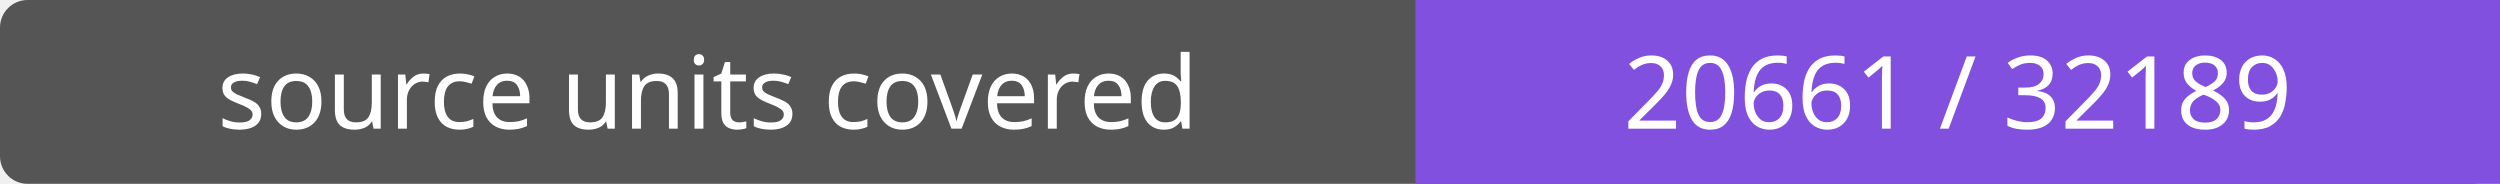
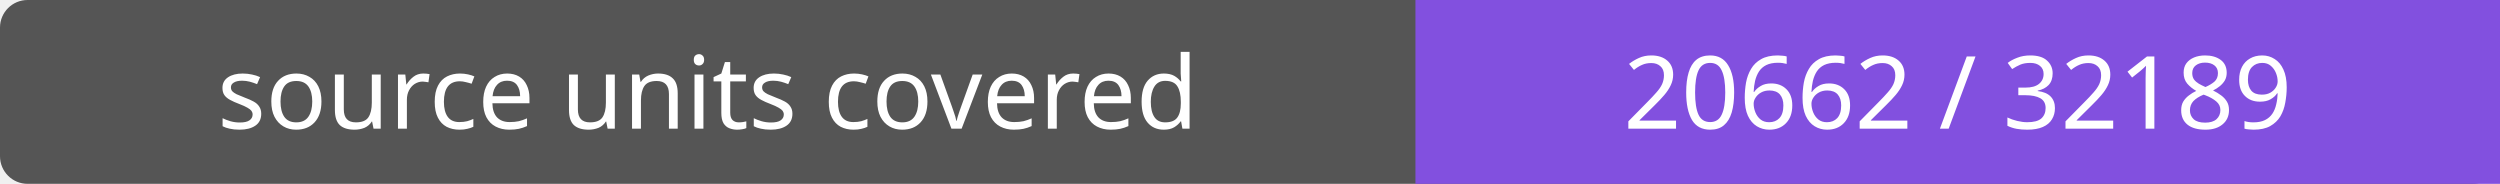
- <svg xmlns="http://www.w3.org/2000/svg" width="272" height="20" role="img" aria-label="source units covered: 20661 / 32189">
+ <svg xmlns="http://www.w3.org/2000/svg" width="272" height="20" role="img" aria-label="source units covered: 20662 / 32189">
  <rect width="272" height="20" rx="3" fill="#555" />
  <path fill="#8250df" d="M154 0h118v20H154z" />
  <g fill="#fff" text-anchor="middle" font-family="Verdana,sans-serif" font-size="11">
    <text x="77.0" y="14">source units covered</text>
-     <text x="213.0" y="14">20661 / 32189</text>
+     <text x="213.0" y="14">20662 / 32189</text>
  </g>
</svg>
